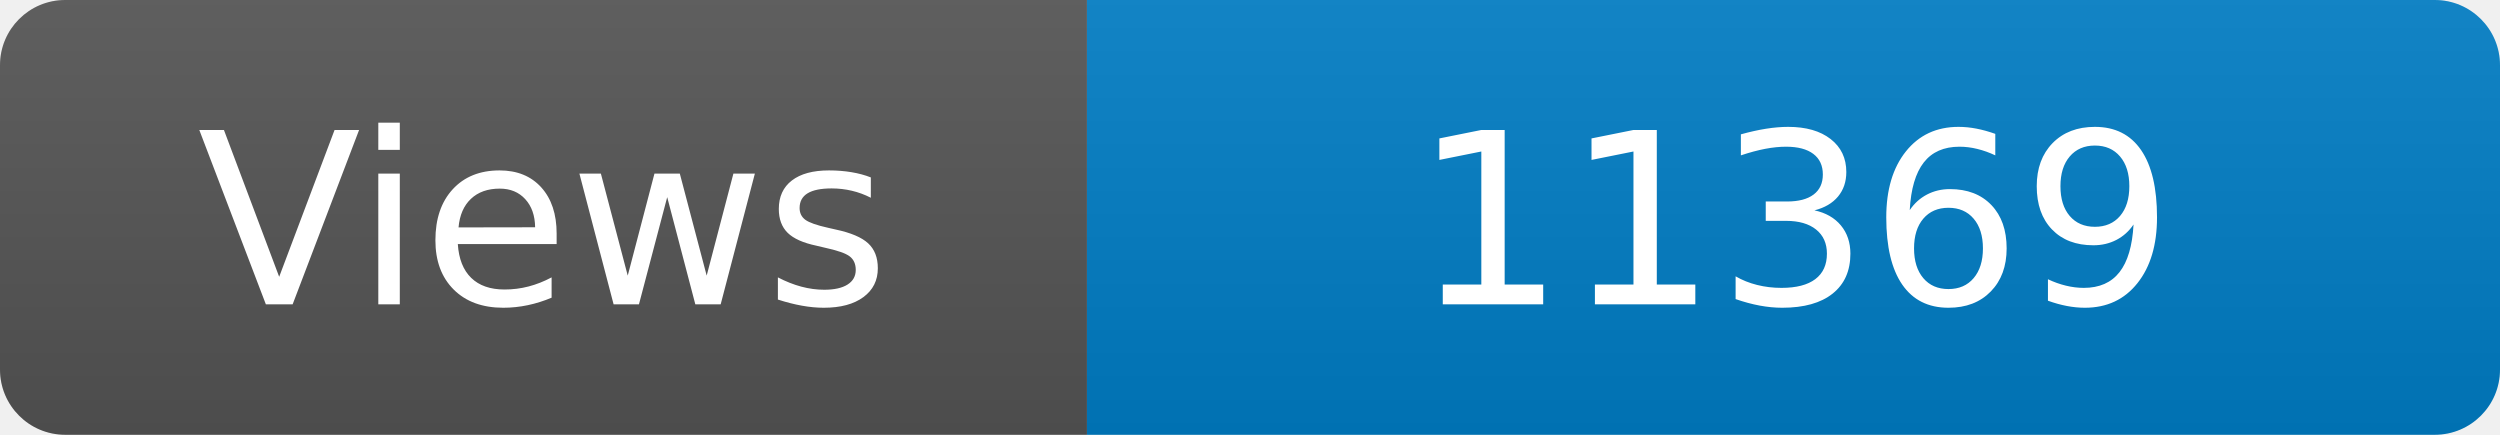
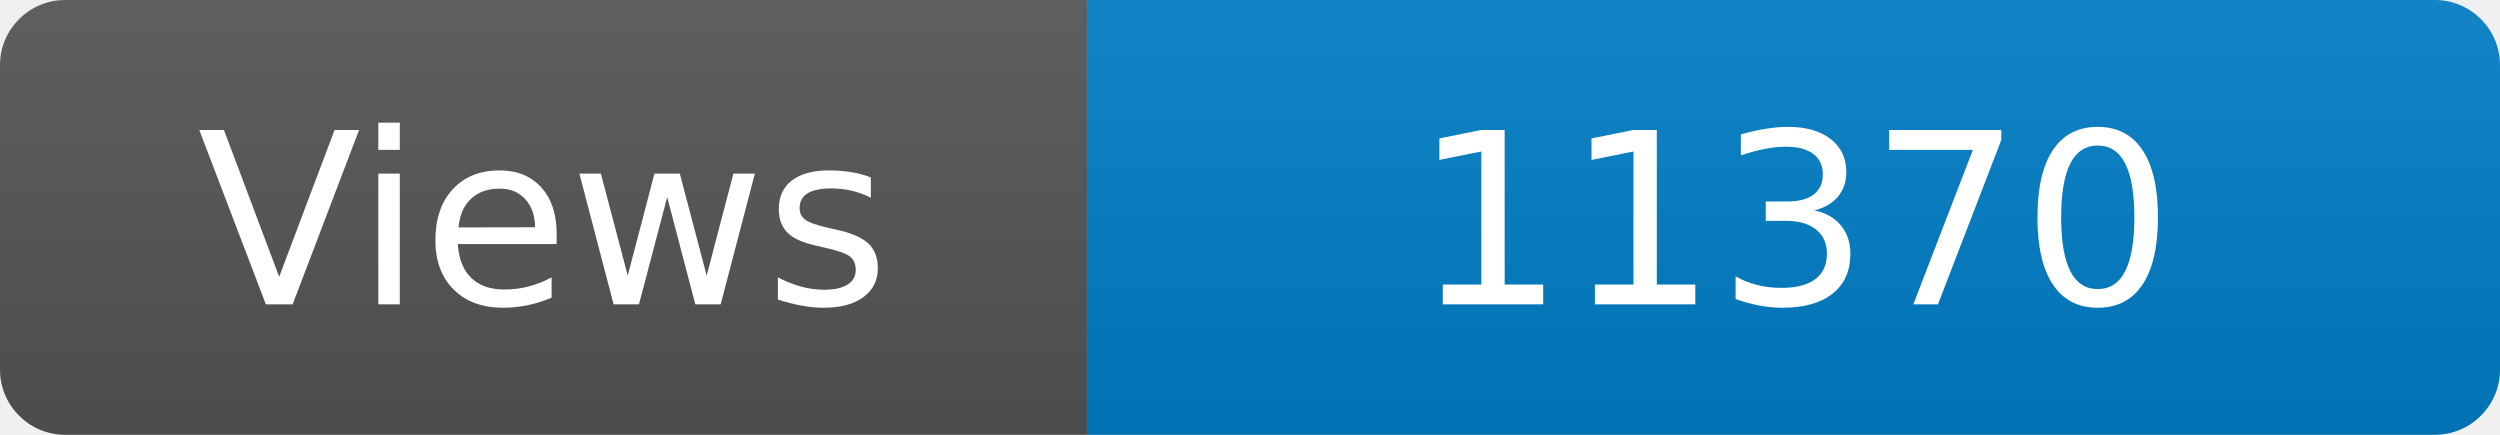
<svg xmlns="http://www.w3.org/2000/svg" width="115" height="20" role="img" aria-label="Maintained?: yes">
  <linearGradient id="s" x2="0" y2="100%">
    <stop offset="0" stop-color="#bbb" stop-opacity=".1" />
    <stop offset="1" stop-opacity=".1" />
  </linearGradient>
  <clipPath id="r">
    <rect width="115" height="20" rx="3" fill="#fff" />
  </clipPath>
  <g clip-path="url(#r)">
    <rect width="50" height="20" fill="#555" />
    <rect x="50" width="160" height="20" fill="#007ec6" />
    <rect width="115" height="20" fill="url(#s)" />
  </g>
  <g fill="#fff" text-anchor="middle" font-family="Verdana,Geneva,DejaVu Sans,sans-serif" font-size="110">
    <text x="250" y="140" transform="scale(.1)" fill="#fff">Views</text>
-     <text x="825" y="140" transform="scale(.1)" fill="#fff">11369</text>
+     <text x="825" y="140" transform="scale(.1)" fill="#fff">11370</text>
  </g>
</svg>
